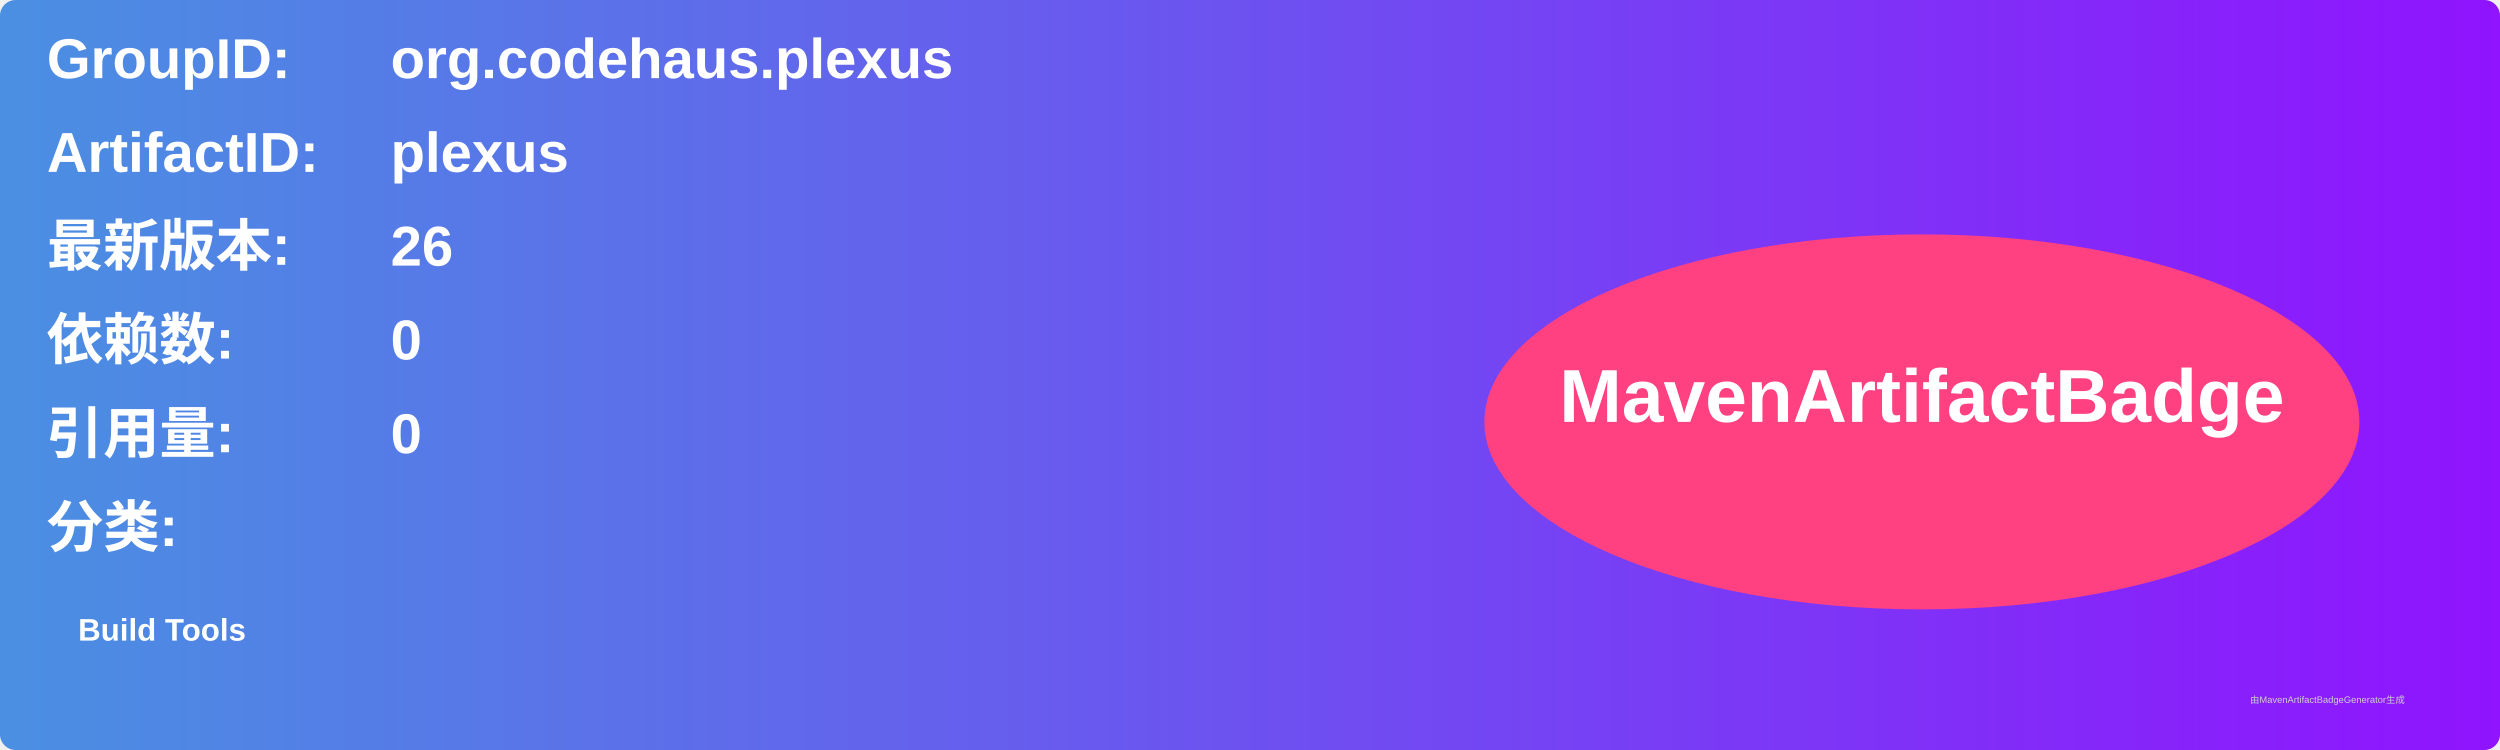
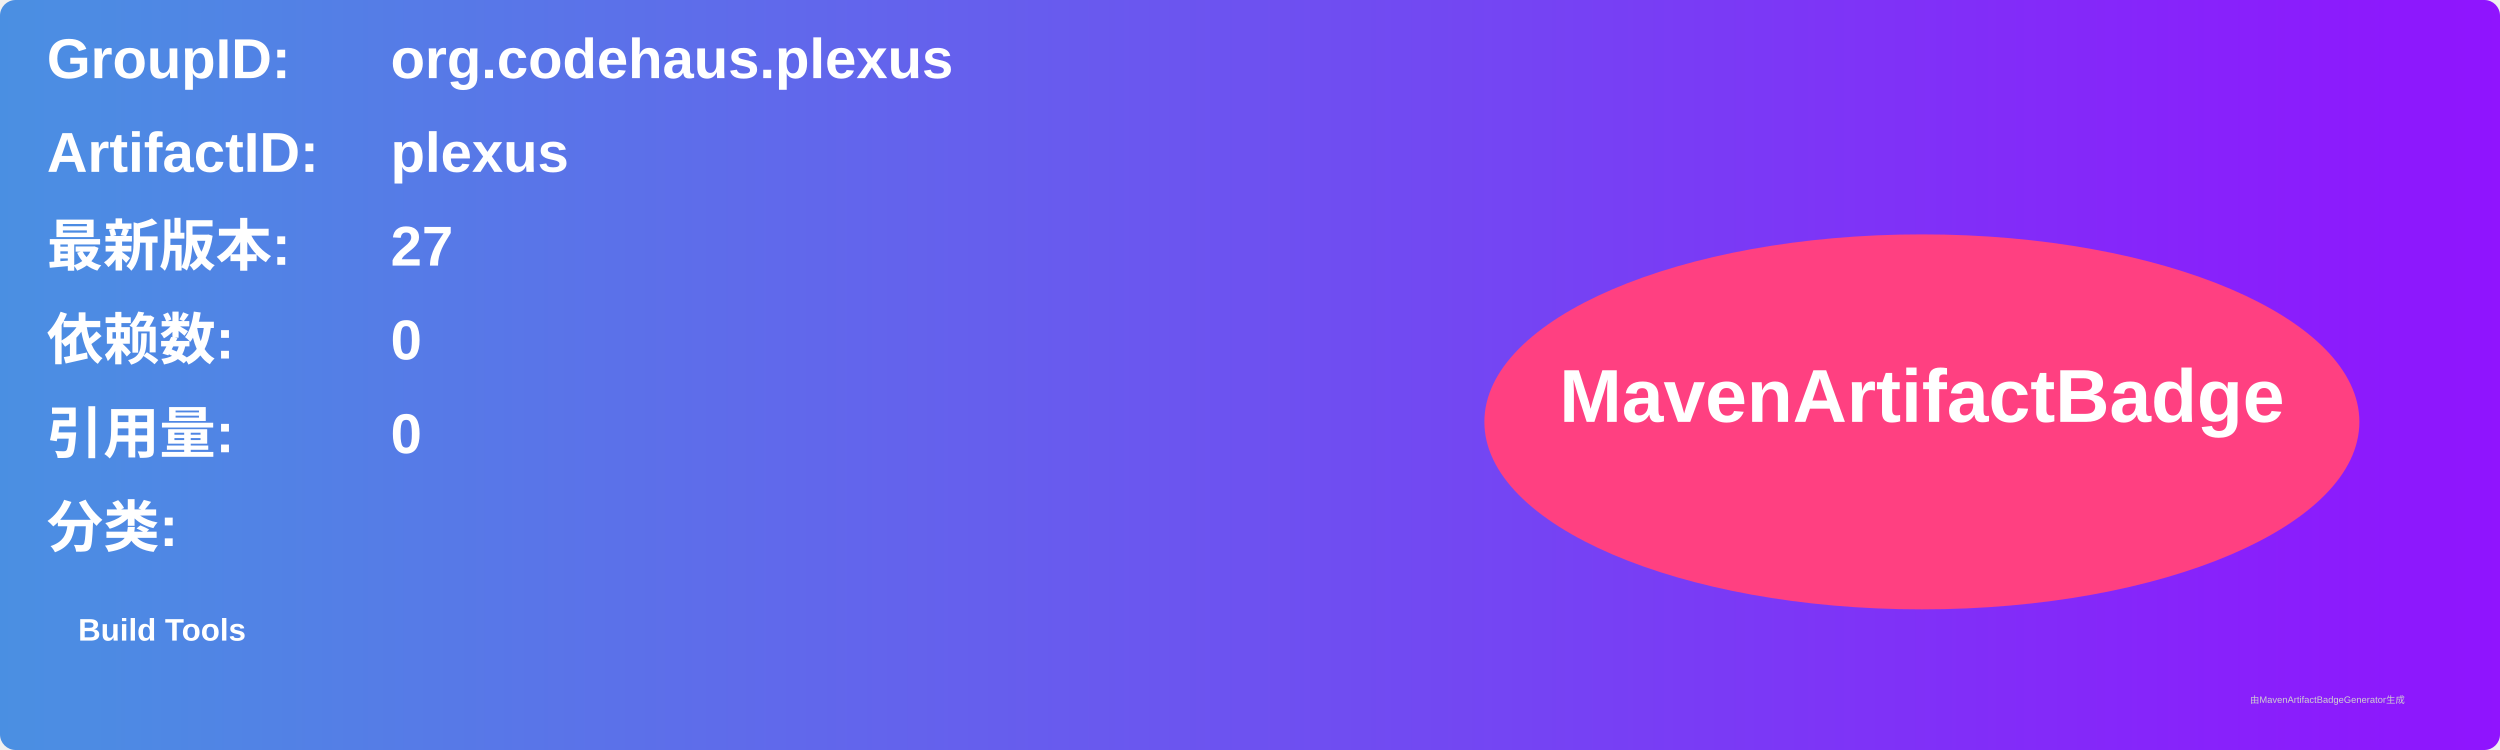
<svg xmlns="http://www.w3.org/2000/svg" width="800" height="240" viewBox="0 0 800 240">
  <linearGradient id="grad" x1="0%" y1="0%" x2="100%" y2="0%">
    <stop offset="0%" stop-color="#4a90e2" />
    <stop offset="100%" stop-color="#9013fe" />
  </linearGradient>
  <rect width="100%" height="100%" rx="5" ry="5" fill="url(#grad)" />
  <g transform="translate(15, 15)">
    <text x="0" y="10" font-family="Arial" font-size="18" fill="white" font-weight="bold" width="260">GroupID:</text>
    <text x="110" y="10" font-family="Arial" font-size="18" fill="white" font-weight="bold" width="460">org.codehaus.plexus</text>
    <text x="0" y="40" font-family="Arial" font-size="18" fill="white" font-weight="bold" width="260">ArtifactID:</text>
    <text x="110" y="40" font-family="Arial" font-size="18" fill="white" font-weight="bold" width="460">plexus</text>
    <text x="0" y="70" font-family="Arial" font-size="18" fill="white" font-weight="bold">最新版本:</text>
    <text x="110" y="70" font-family="Arial" font-size="18" fill="white" font-weight="bold">
-       <tspan font-weight="bold">26</tspan>
+       <tspan font-weight="bold">27</tspan>
    </text>
    <text x="0" y="100" font-family="Arial" font-size="18" fill="white" font-weight="bold">依赖数: </text>
    <text x="110" y="100" font-family="Arial" font-size="18" fill="white">
      <tspan font-weight="bold">0</tspan>
    </text>
    <text x="0" y="130" font-family="Arial" font-size="18" fill="white" font-weight="bold">引用量: </text>
    <text x="110" y="130" font-family="Arial" font-size="18" fill="white">
      <tspan font-weight="bold">0</tspan>
    </text>
    <text x="0" y="160" font-family="Arial" font-size="18" fill="white" font-weight="bold">分类:</text>
    <text x="10" y="190" font-family="Arial" font-size="10" fill="white">
      <tspan font-weight="bold">Build Tools</tspan>
    </text>
    <ellipse cx="600" cy="120" rx="140" ry="60" fill="#ff4081" />
    <text x="600" y="120" text-anchor="middle" font-family="Arial" font-size="24" fill="white" font-weight="bold">MavenArtifactBadge</text>
  </g>
  <text x="720" y="225" font-family="Arial" font-size="3" fill="#d0d0d0">由MavenArtifactBadgeGenerator生成</text>
</svg>
